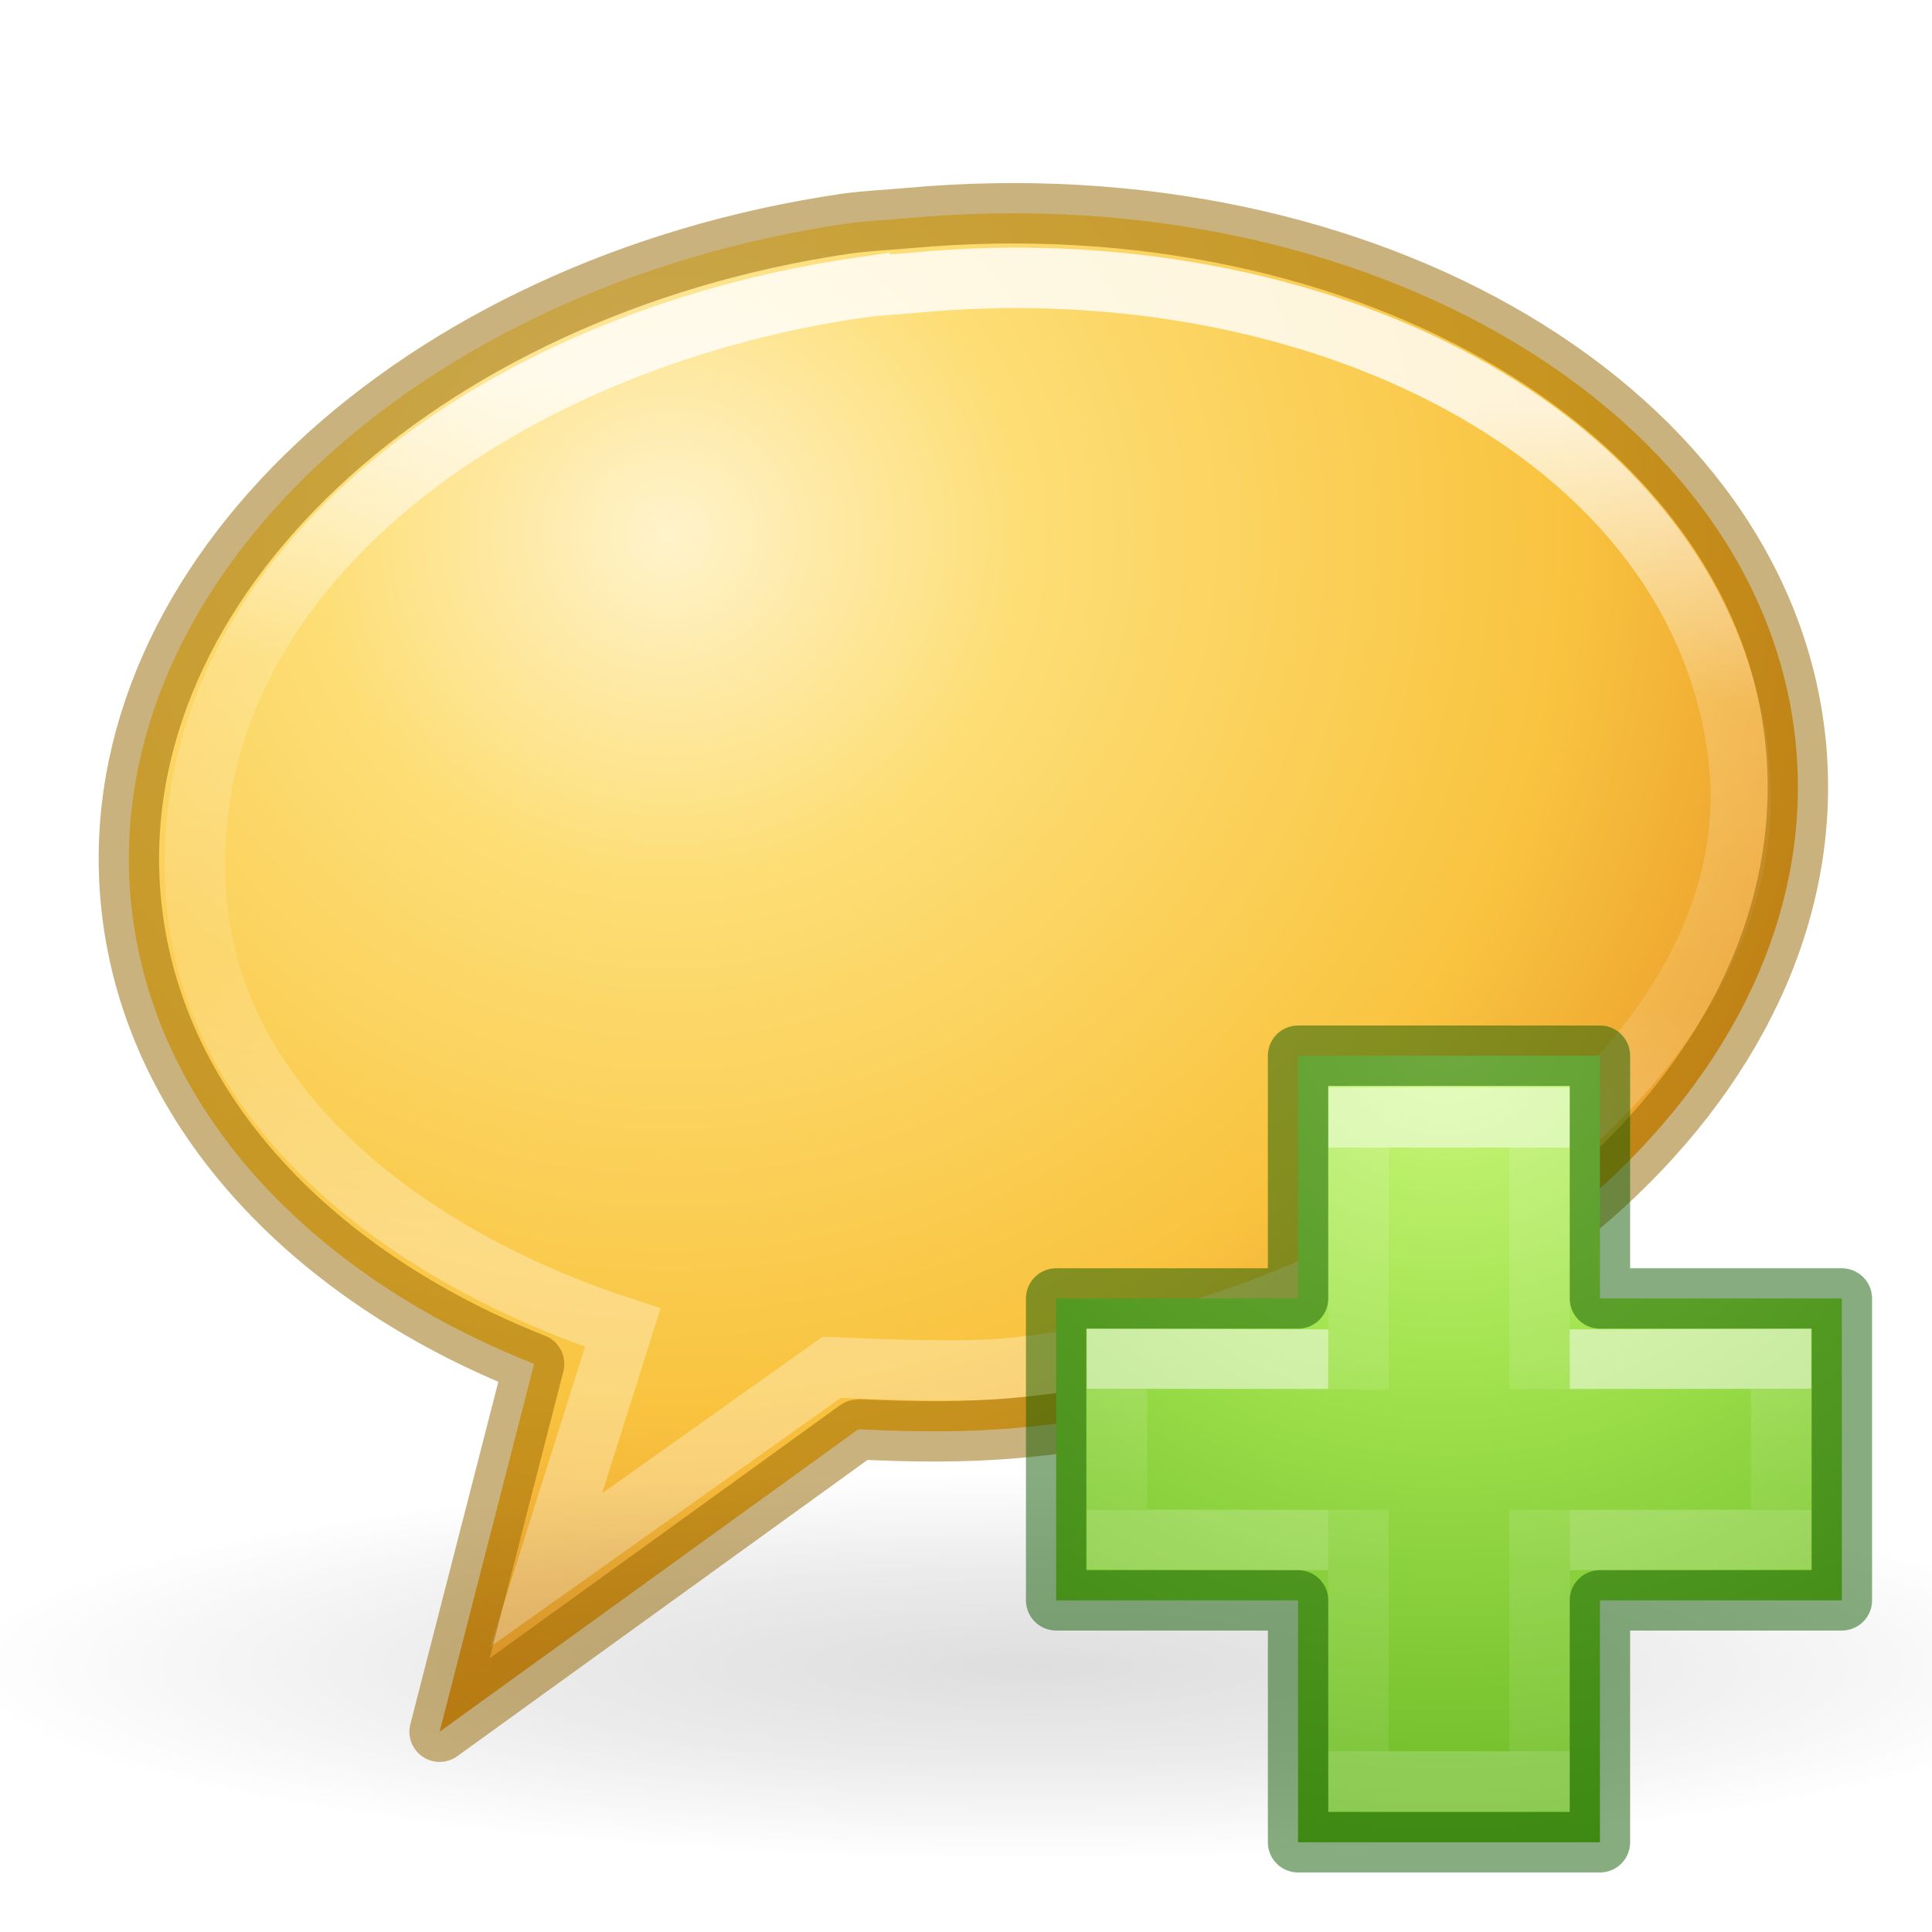
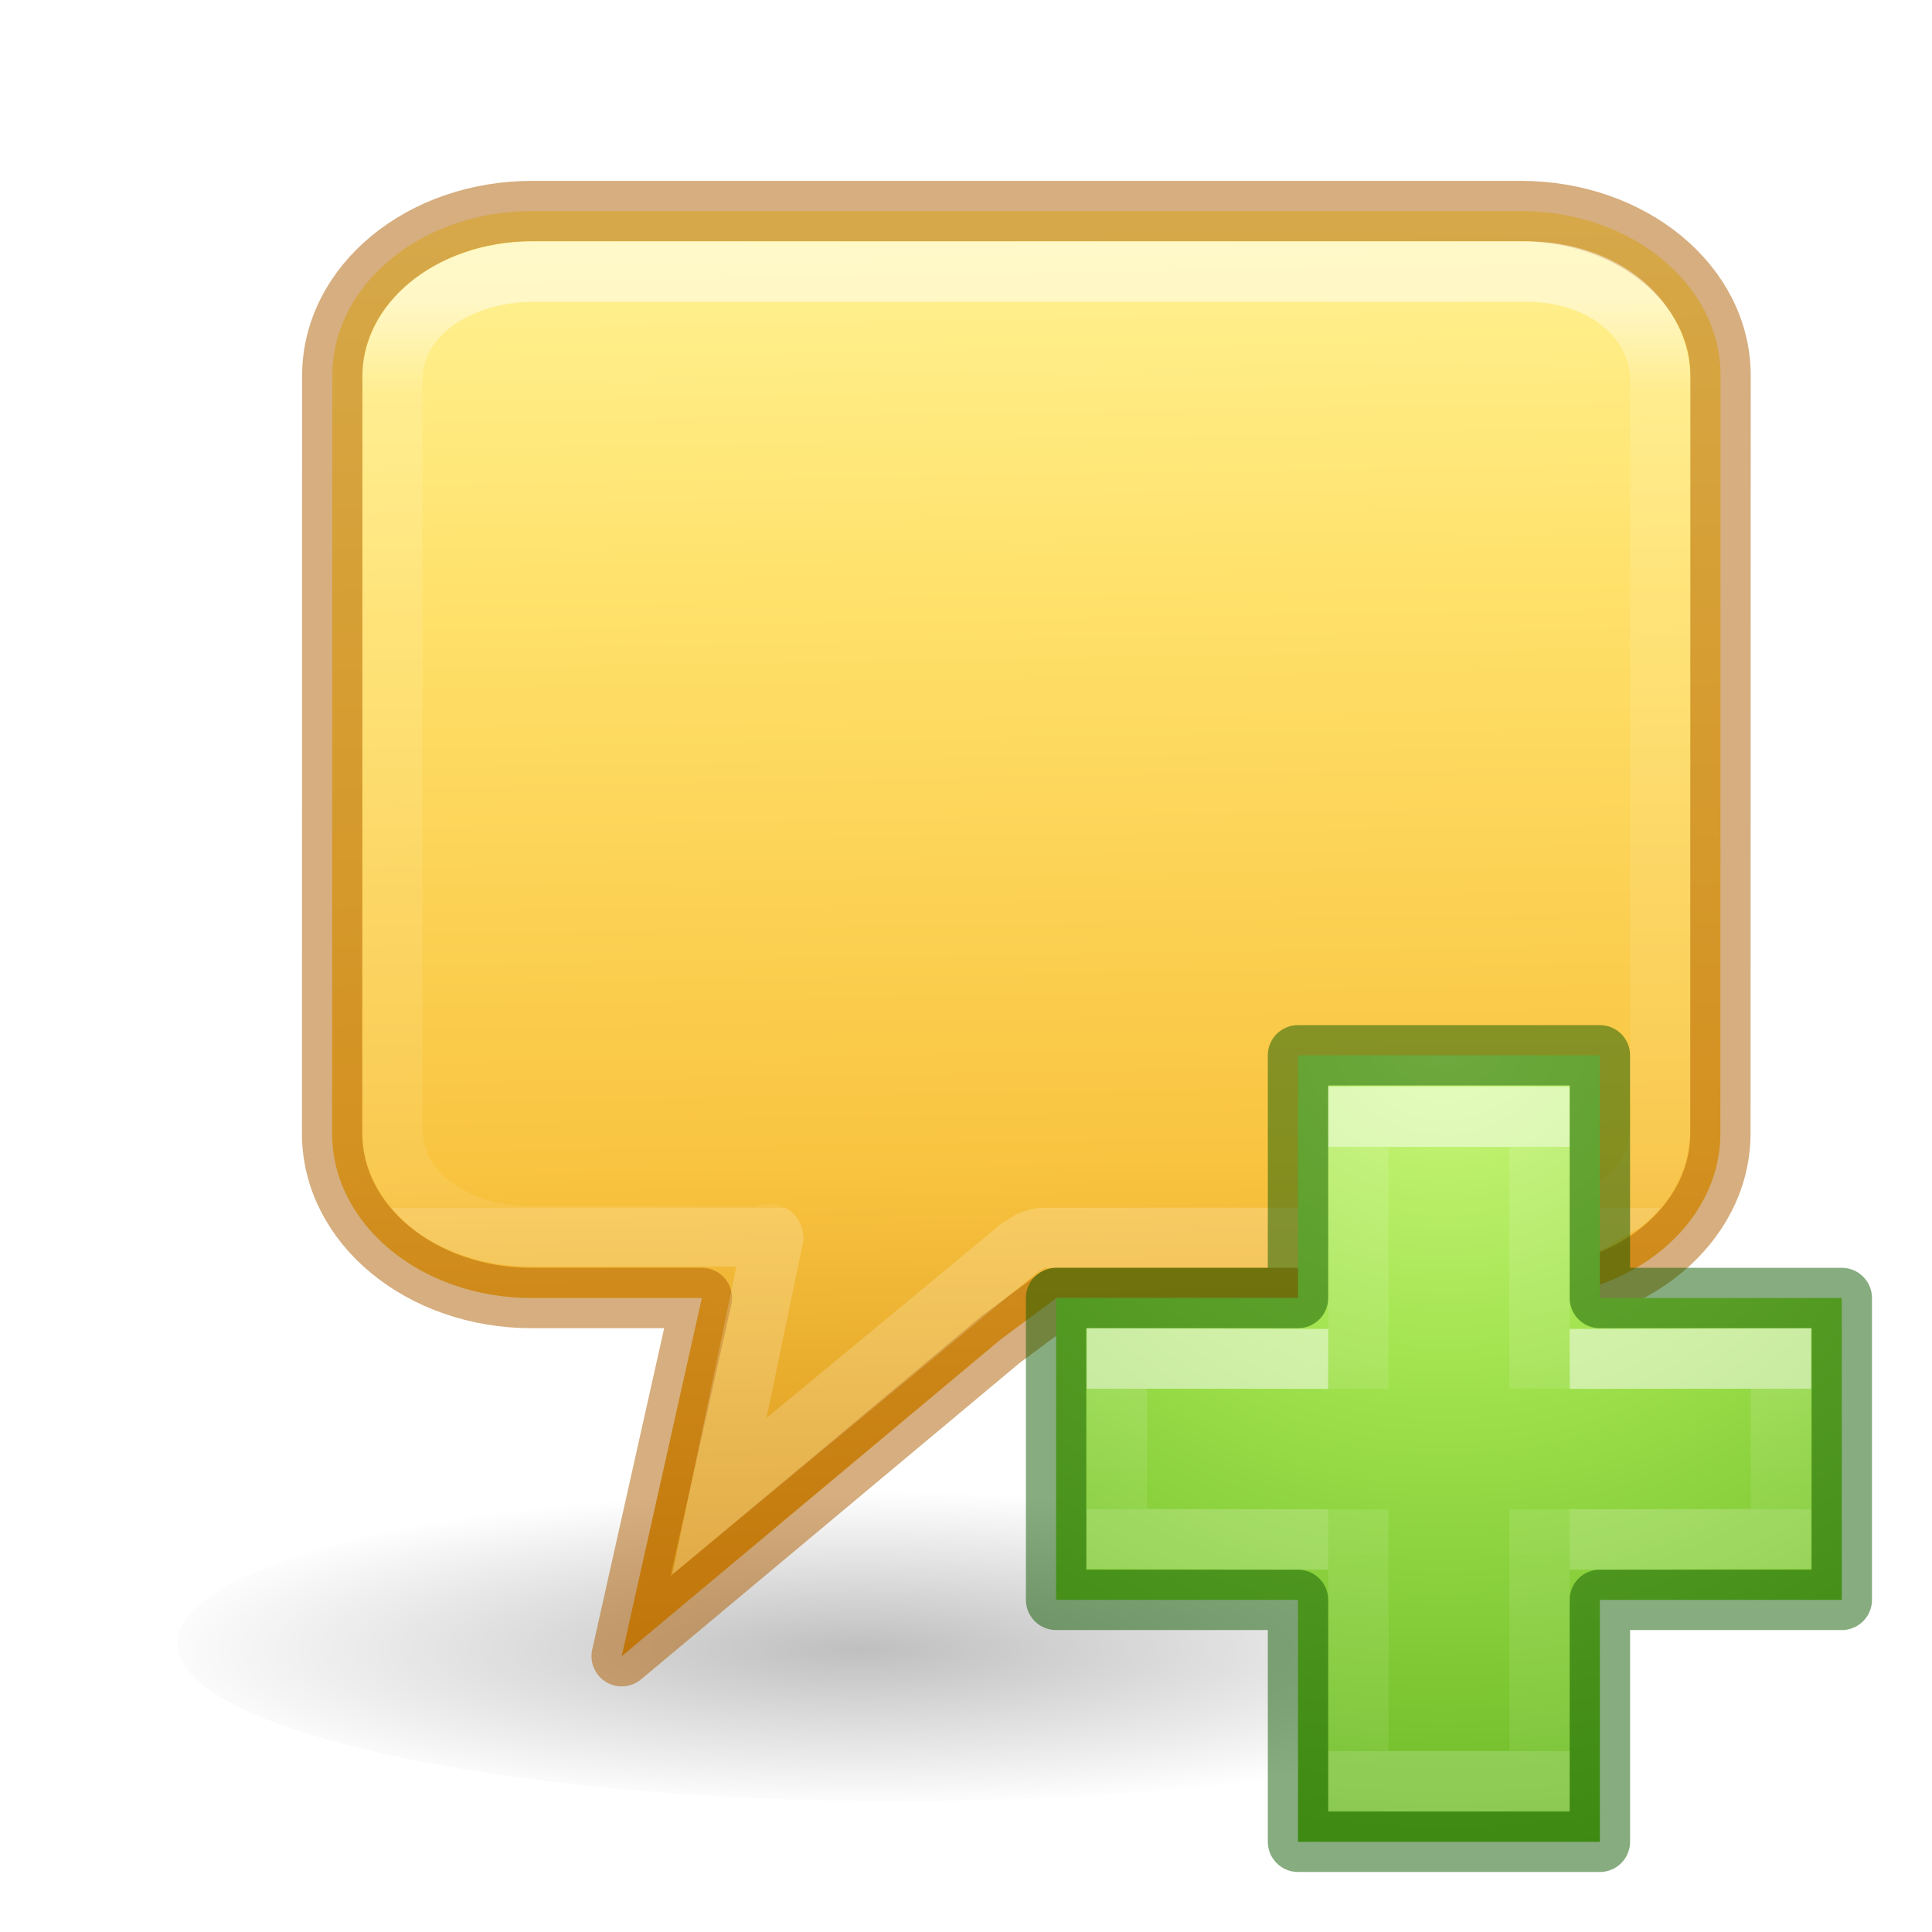
- <svg xmlns="http://www.w3.org/2000/svg" height="32" width="32">
-   <radialGradient id="a" cx="65.325" cy="48.709" gradientTransform="matrix(0 .6859791 -.7462606 0 60.28838 -27.73749)" gradientUnits="userSpaceOnUse" r="31">
+ <svg xmlns="http://www.w3.org/2000/svg" xmlns:xlink="http://www.w3.org/1999/xlink" height="32" viewBox="0 0 8.467 8.467" width="32">
+   <radialGradient id="a" cx="65.325" cy="48.709" gradientTransform="matrix(0 .68598 -.74626 0 60.288 -27.737)" gradientUnits="userSpaceOnUse" r="31">
    <stop offset="0" stop-color="#cdf87e" />
    <stop offset=".262" stop-color="#a2e34f" />
    <stop offset=".661" stop-color="#68b723" />
    <stop offset="1" stop-color="#1d7e0d" />
  </radialGradient>
-   <linearGradient id="b" gradientTransform="matrix(.4226933 0 0 .3851314 14.54484 15.08297)" gradientUnits="userSpaceOnUse" x1="24.139" x2="24.139" y1="10.171" y2="36.136">
+   <linearGradient id="b" gradientTransform="matrix(.4227 0 0 .38513 14.545 15.083)" gradientUnits="userSpaceOnUse" x1="24.139" x2="24.139" xlink:href="#c" y1="10.171" y2="36.136" />
+   <linearGradient id="c">
    <stop offset="0" stop-color="#fff" />
    <stop offset="0" stop-color="#fff" stop-opacity=".235" />
    <stop offset="1" stop-color="#fff" stop-opacity=".157" />
    <stop offset="1" stop-color="#fff" stop-opacity=".392" />
  </linearGradient>
-   <linearGradient id="c" gradientTransform="matrix(.3883339 0 0 .4184212 15.30101 14.31835)" gradientUnits="userSpaceOnUse" x1="24.139" x2="24.139" y1="20.749" y2="25.528">
+   <linearGradient id="d" gradientTransform="matrix(.38833 0 0 .41842 15.3 14.318)" gradientUnits="userSpaceOnUse" x1="24.139" x2="24.139" xlink:href="#c" y1="20.749" y2="25.528" />
+   <linearGradient id="e" gradientTransform="matrix(-.00271019 .5001435 -.5122065 -.00277662 -10.62117 -10.41254)" gradientUnits="userSpaceOnUse" x1="21.663" x2="57.253" y1="-46.991" y2="-47.822">
+     <stop offset="0" stop-color="#fff394" />
+     <stop offset=".262" stop-color="#ffe16b" />
+     <stop offset=".661" stop-color="#f9c440" />
+     <stop offset="1" stop-color="#d48e15" />
+   </linearGradient>
+   <radialGradient id="f" cx="1.249" cy="16.656" gradientTransform="matrix(.5333333 0 0 .1163379 9.361817 20.41542)" gradientUnits="userSpaceOnUse" r="16.875">
+     <stop offset="0" />
+     <stop offset="1" stop-opacity="0" />
+   </radialGradient>
+   <linearGradient id="g" gradientUnits="userSpaceOnUse" x1="12.482" x2="12.482" y1="1.669" y2="12.919">
    <stop offset="0" stop-color="#fff" />
-     <stop offset="0" stop-color="#fff" stop-opacity=".235" />
+     <stop offset=".1" stop-color="#fff" stop-opacity=".235" />
    <stop offset="1" stop-color="#fff" stop-opacity=".157" />
    <stop offset="1" stop-color="#fff" stop-opacity=".392" />
  </linearGradient>
-   <radialGradient id="d" cx="6.703" cy="73.616" gradientTransform="matrix(1.962544 0 0 .3559079 -.239114 3.226934)" gradientUnits="userSpaceOnUse" r="7.228">
-     <stop offset="0" stop-opacity=".326" />
-     <stop offset=".5" stop-opacity=".192" />
-     <stop offset="1" stop-opacity="0" />
-   </radialGradient>
-   <radialGradient id="e" cx="21.96" cy="-6.637" gradientTransform="matrix(-.00816381 1.50586 -1.542179 -.00836067 -1.939273 -18.63783)" gradientUnits="userSpaceOnUse" r="11.509">
-     <stop offset="0" stop-color="#fff3cb" />
-     <stop offset=".262" stop-color="#fdde76" />
-     <stop offset=".661" stop-color="#f9c440" />
-     <stop offset="1" stop-color="#e48b20" />
-   </radialGradient>
-   <linearGradient id="f" gradientTransform="matrix(.5201592 -.04736747 .0511541 .5665433 -1.569401 7.520321)" gradientUnits="userSpaceOnUse" x1="27.261" x2="25.011" y1="11.249" y2="31.265">
-     <stop offset="0" stop-color="#fff" />
-     <stop offset=".334" stop-color="#fff" stop-opacity=".235" />
-     <stop offset=".679" stop-color="#fff" stop-opacity=".157" />
-     <stop offset="1" stop-color="#fff" stop-opacity=".392" />
-   </linearGradient>
-   <g transform="matrix(1.255311 0 0 1.255311 .89411 -9.341999)">
-     <path d="m10.44 10.395c-5.636.83-9.806 4.707-9.428 8.906.245 2.719 2.335 4.956 5.323 6.137l-1.247 4.853 5.518-3.985.038-.004c.681.033 1.365.043 2.075-.021 6.058-.552 10.664-4.577 10.267-8.982-.398-4.405-5.649-7.532-11.708-6.98-.284.026-.562.036-.839.076z" fill="url(#e)" fill-rule="evenodd" />
-     <path d="m10.628 11.237c-4.829.702-9.086 3.826-8.75 8.056.226 2.841 2.873 4.769 5.627 5.666l-1.011 3.199 3.768-2.675c.583.025 1.694.07 2.302.015 4.598-.419 10.189-3.886 9.657-8.108-.538-4.275-5.638-6.718-10.874-6.217-.243.023-.481.031-.719.065z" fill="none" opacity=".8" stroke="url(#f)" stroke-width=".797" />
-     <path d="m27.101 29.427c0 1.421-6.351 2.573-14.186 2.573-7.835 0-14.186-1.152-14.186-2.573 0-1.421 6.351-2.573 14.186-2.573 7.835 0 14.186 1.152 14.186 2.573z" fill="url(#d)" opacity=".4" />
-     <path d="m10.44 10.395c-5.636.83-9.806 4.707-9.428 8.906.245 2.719 2.335 4.956 5.323 6.137l-1.247 4.853 5.518-3.985.038-.004c.681.033 1.365.043 2.075-.021 6.058-.552 10.664-4.577 10.267-8.982-.398-4.405-5.649-7.532-11.708-6.98-.284.026-.562.036-.839.076z" fill="none" opacity=".5" stroke="#956500" stroke-linejoin="round" stroke-width=".797" />
+   <g transform="matrix(.3527769 0 0 .3527769 .226851 -.65673)">
+     <ellipse cx="10.562" cy="22.277" display="block" fill="url(#f)" fill-rule="evenodd" opacity=".25" rx="9" ry="1.963" />
+     <g stroke-width=".75">
+       <path d="m5.967.541c-1.376 0-2.482.913-2.482 2.047l-.002 9.409c-.002 1.134 1.106 2.048 2.482 2.047h2.111l-.996 4.45 4.709-3.936.692-.514h5.766c1.376 0 2.482-.913 2.482-2.047l.002-9.409c.002-1.134-1.107-2.047-2.482-2.047z" fill="url(#e)" stroke="#ad5f00" stroke-linecap="round" stroke-linejoin="round" stroke-opacity=".502" transform="translate(0 3.942578)" />
+       <path d="m5.98 1.294c-.918 0-1.747.532-1.749 1.342v9.305c-.001.81.804 1.333 1.721 1.338.001 0.0.001 0.0.002 0h2.643c.196.061.355-.097.365.015l-.668 3.213 3.728-3.086c.113-.062.133-.116.333-.127h5.944c.6.015.891-.256 1.212-.428.311-.245.47-.568.471-.973v-9.231c.001-.81-.74-1.369-1.658-1.369z" fill="none" opacity=".5" stroke="url(#g)" transform="translate(0 3.942578)" />
+     </g>
  </g>
-   <g transform="translate(-.000001 .006868)">
-     <path d="m21.5 21.5v-4.021h5v4.021h4.007v5h-4.007v4.007h-5v-4.007h-4.007v-5z" fill="url(#a)" />
+   <g transform="scale(.2645833)">
+     <path d="m21.5 21.5v-4.02h5v4.02h4.007v5h-4.007v4.007h-5v-4.007h-4.007v-5z" fill="url(#a)" />
    <g fill="none">
      <path d="m22.5 23.003v-4.503h3v4.497m0 2.003v4.5h-3v-4.5" opacity=".5" stroke="url(#b)" />
-       <path d="m26 22.512 3.5-.011v2.988l-3.5.011m-4 0-3.5-.011v-2.988l3.5.011" opacity=".5" stroke="url(#c)" />
-       <path d="m21.5 21.5v-4.021h5v4.021h4.007v5h-4.007v4.007h-5v-4.007h-4.007v-5z" opacity=".5" stroke="#0f5a00" stroke-linecap="round" stroke-linejoin="round" />
+       <path d="m26 22.512 3.5-.01v2.987l-3.5.01m-4 0-3.5-.01v-2.989l3.5.012" opacity=".5" stroke="url(#d)" />
+       <path d="m21.5 21.5v-4.02h5v4.02h4.007v5h-4.007v4.007h-5v-4.007h-4.007v-5z" opacity=".5" stroke="#0f5a00" stroke-linecap="round" stroke-linejoin="round" />
    </g>
  </g>
</svg>
